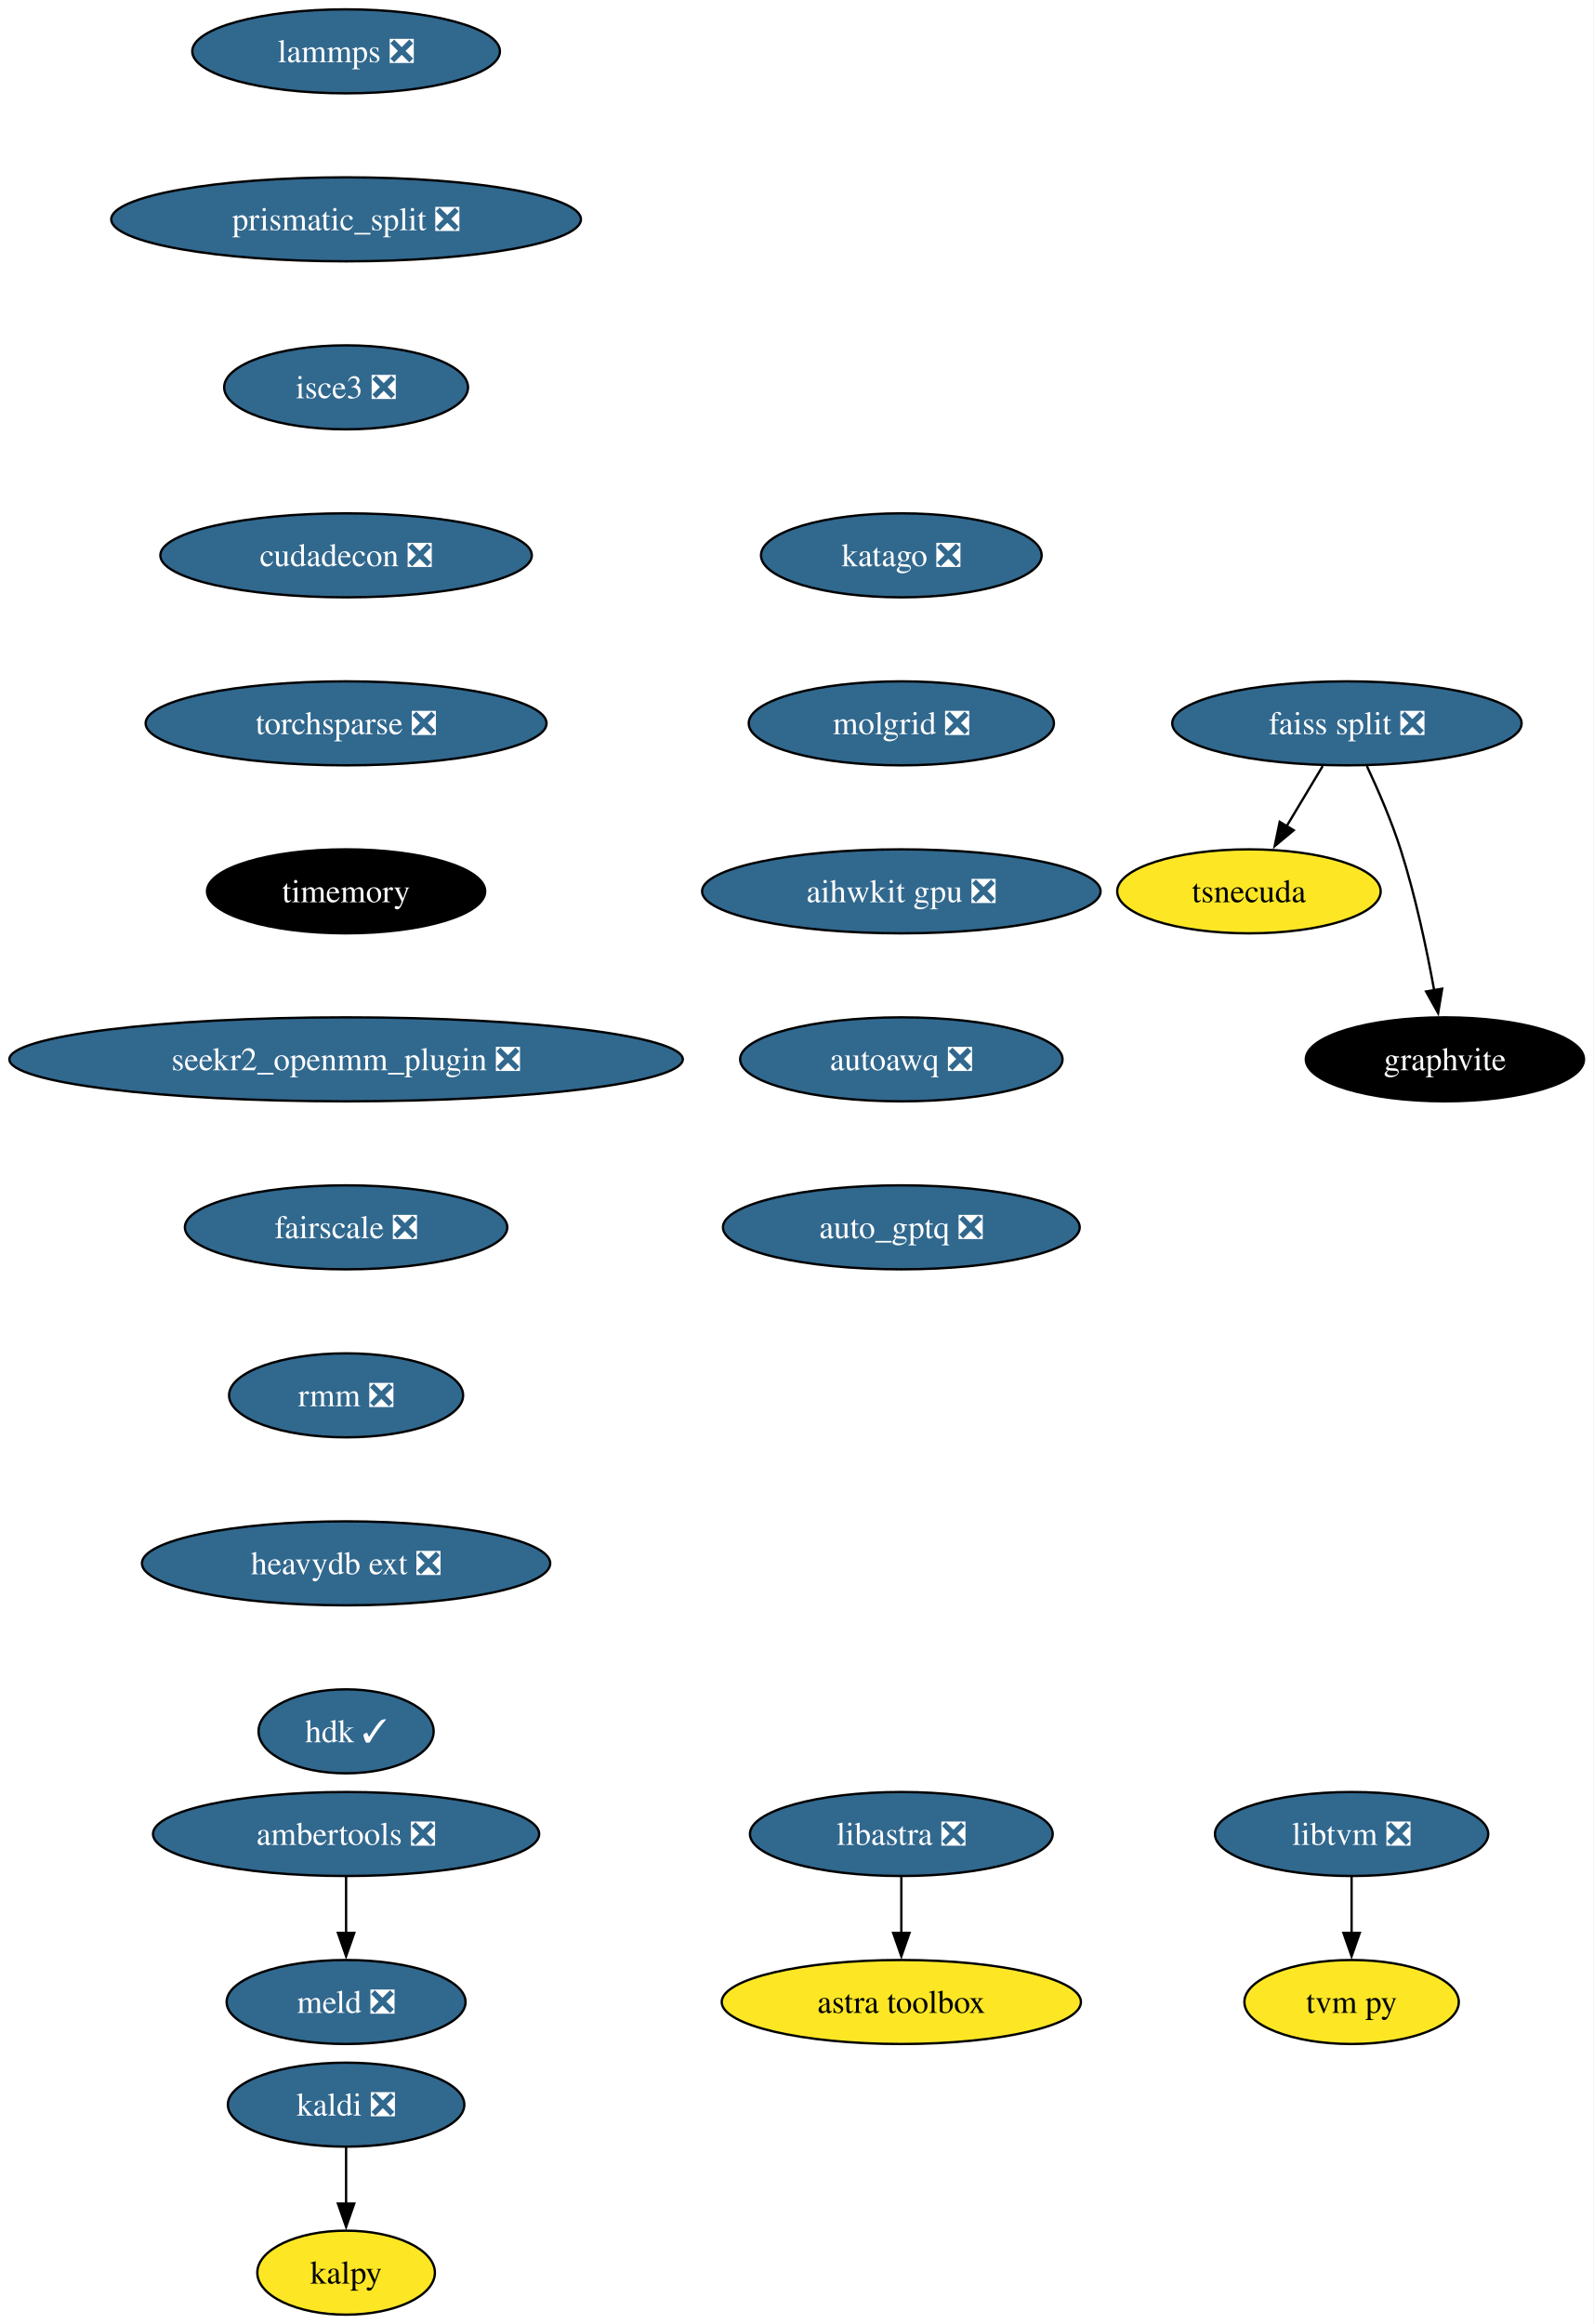
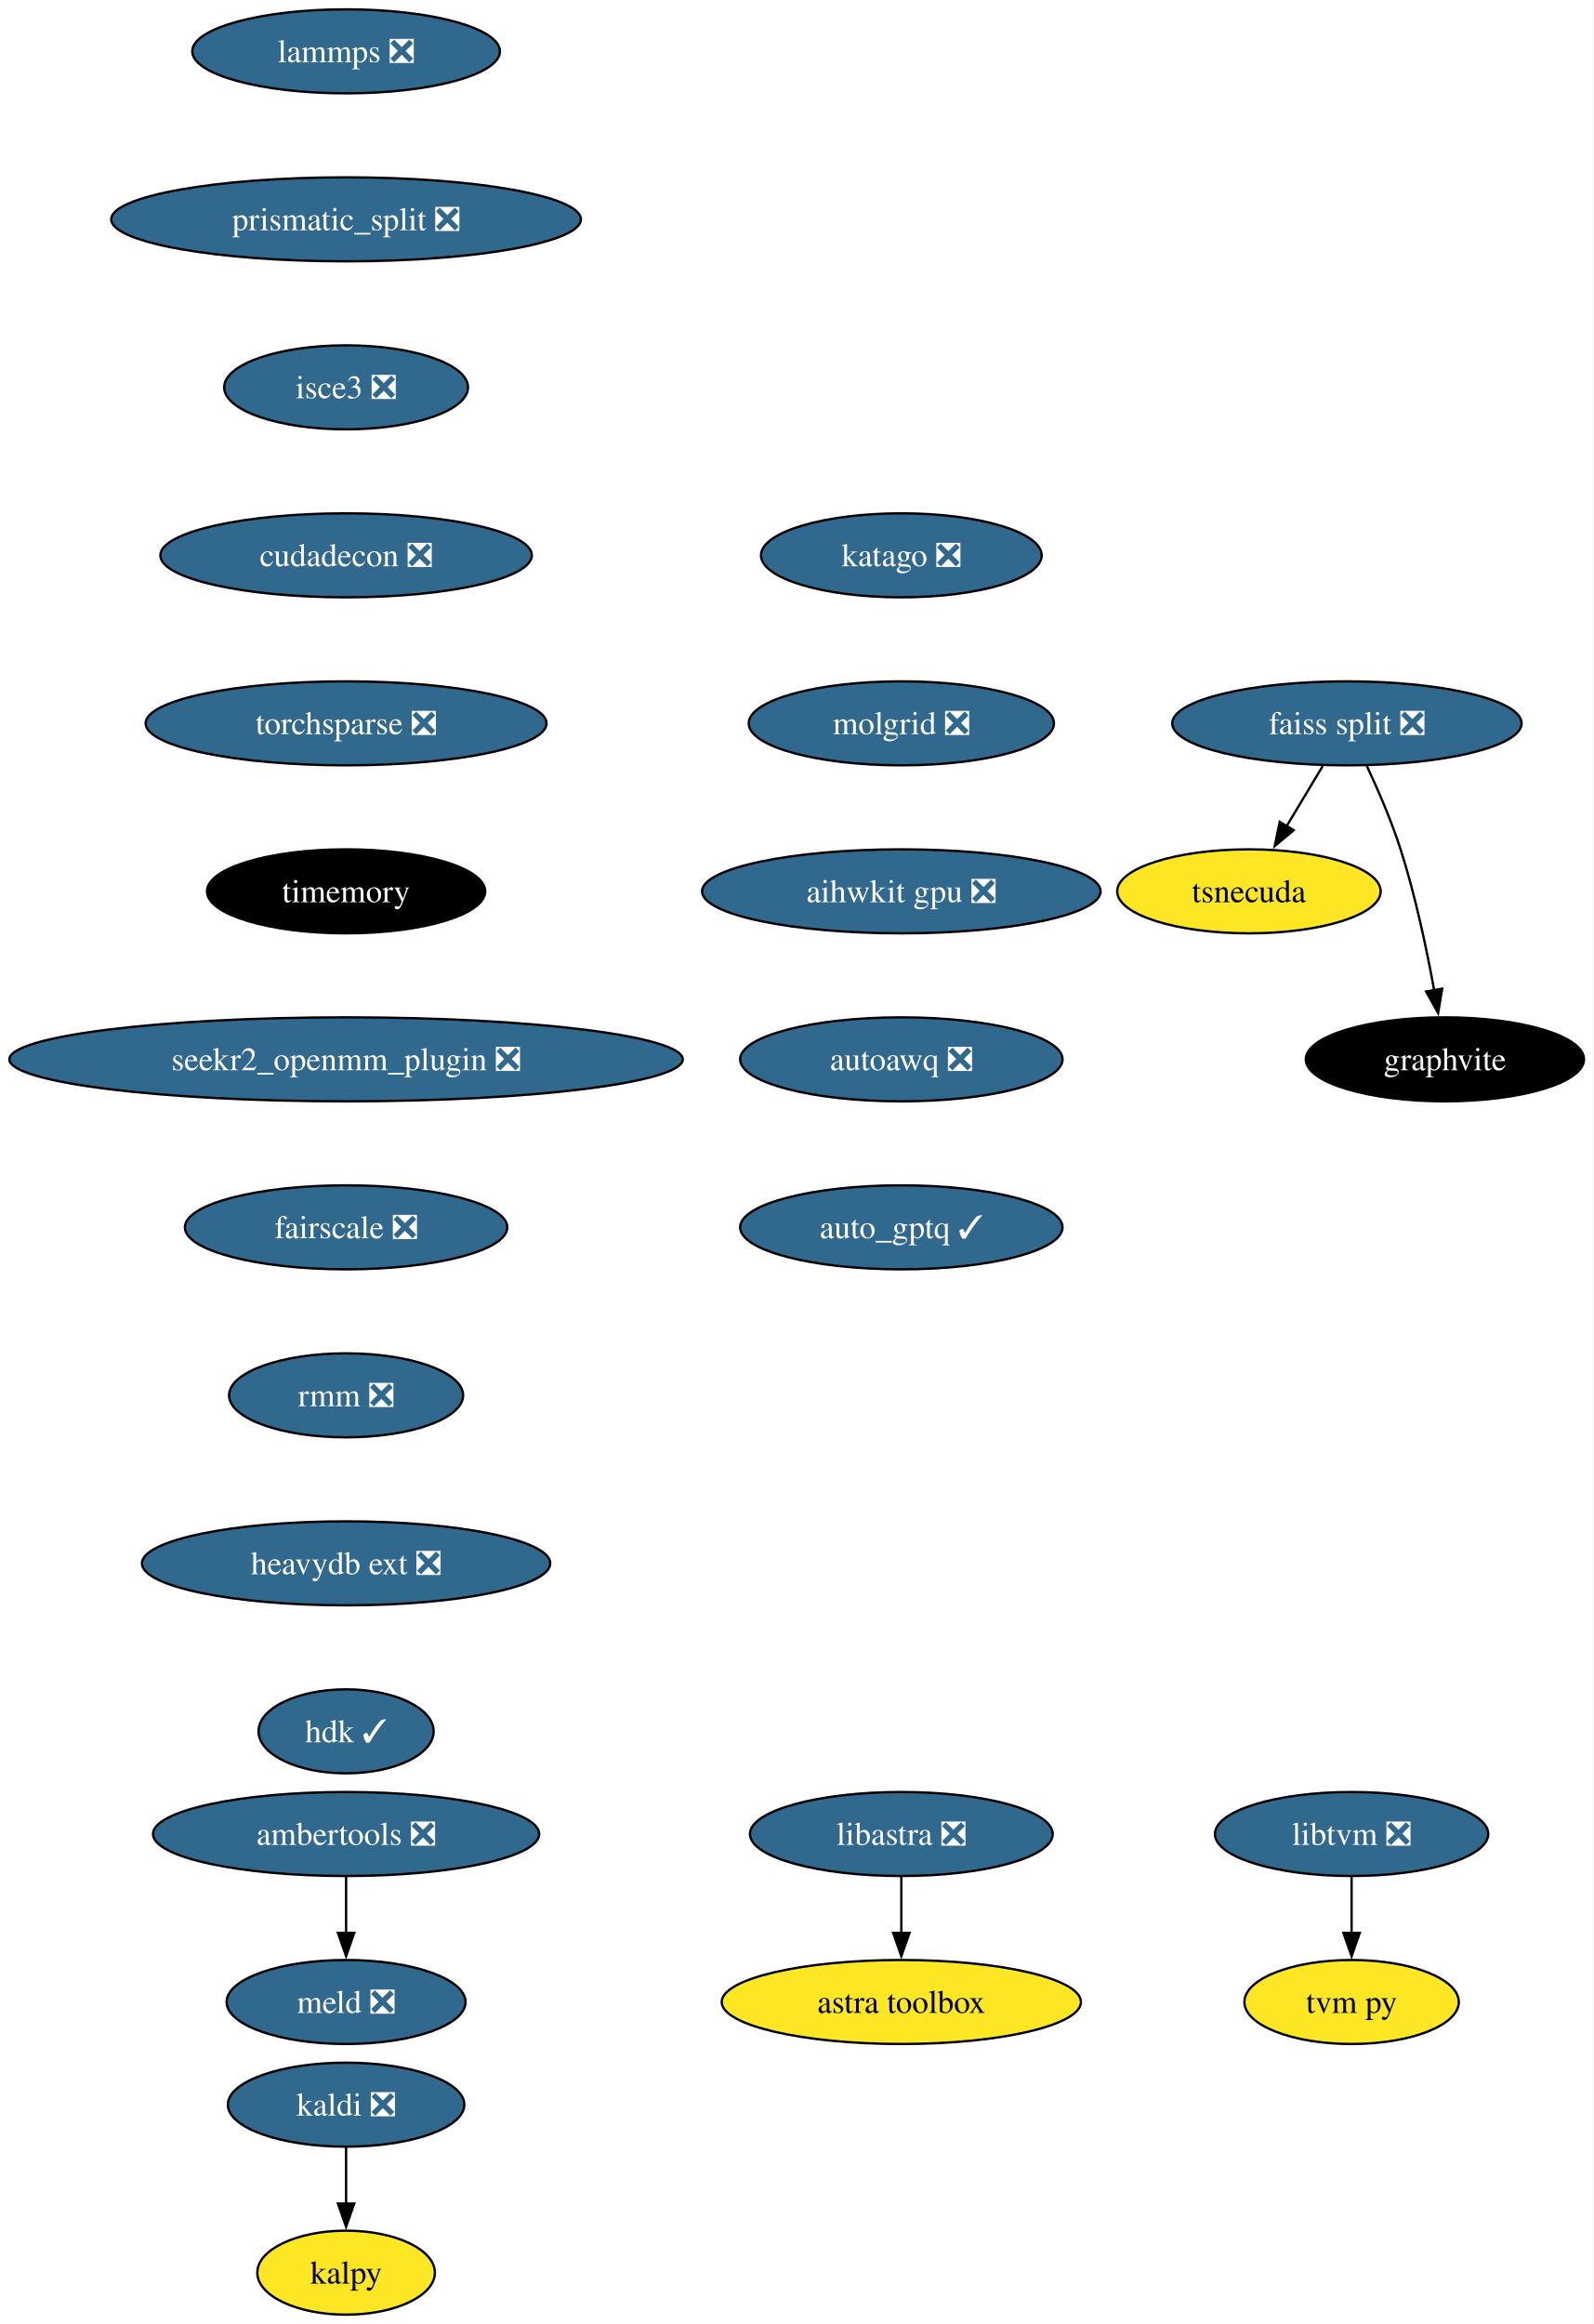
<svg xmlns="http://www.w3.org/2000/svg" xmlns:xlink="http://www.w3.org/1999/xlink" width="683pt" height="996pt" viewBox="0.00 0.00 682.96 996.00">
  <g id="graph0" class="graph" transform="scale(1 1) rotate(0) translate(4 992)">
    <polygon fill="white" stroke="none" points="-4,4 -4,-992 678.96,-992 678.96,4 -4,4" />
    <g id="node1" class="node">
      <g id="a_node1">
        <a xlink:href="https://github.com/conda-forge/kaldi-feedstock/pull/48" xlink:title="kaldi ❎">
          <ellipse fill="#31688e" stroke="black" cx="144.33" cy="-90" rx="50.68" ry="18" />
          <text text-anchor="middle" x="144.33" y="-85.33" font-family="Times,serif" font-size="14.00" fill="white">kaldi ❎</text>
        </a>
      </g>
    </g>
    <g id="node2" class="node">
      <g id="a_node2">
        <a xlink:href="https://github.com/conda-forge/kalpy-feedstock" xlink:title="kalpy">
          <ellipse fill="#fde725" stroke="black" cx="144.33" cy="-18" rx="38.06" ry="18" />
          <text text-anchor="middle" x="144.33" y="-13.32" font-family="Times,serif" font-size="14.00">kalpy</text>
        </a>
      </g>
    </g>
    <g id="edge1" class="edge">
      <path fill="none" stroke="black" d="M144.33,-71.7C144.33,-64.41 144.33,-55.73 144.33,-47.54" />
      <polygon fill="black" stroke="black" points="147.83,-47.62 144.33,-37.62 140.83,-47.62 147.83,-47.62" />
    </g>
    <g id="node3" class="node">
      <g id="a_node3">
        <a xlink:href="https://github.com/conda-forge/lammps-feedstock/pull/188" xlink:title="lammps ❎">
          <ellipse fill="#31688e" stroke="black" cx="144.33" cy="-970" rx="65.94" ry="18" />
          <text text-anchor="middle" x="144.33" y="-965.33" font-family="Times,serif" font-size="14.00" fill="white">lammps ❎</text>
        </a>
      </g>
    </g>
    <g id="node4" class="node">
      <g id="a_node4">
        <a xlink:href="https://github.com/conda-forge/prismatic_split-feedstock/pull/54" xlink:title="prismatic_split ❎">
          <ellipse fill="#31688e" stroke="black" cx="144.33" cy="-898" rx="100.66" ry="18" />
          <text text-anchor="middle" x="144.33" y="-893.33" font-family="Times,serif" font-size="14.00" fill="white">prismatic_split ❎</text>
        </a>
      </g>
    </g>
    <g id="node7" class="node">
      <g id="a_node7">
        <a xlink:href="https://github.com/conda-forge/isce3-feedstock/pull/64" xlink:title="isce3 ❎">
          <ellipse fill="#31688e" stroke="black" cx="144.33" cy="-826" rx="52.26" ry="18" />
          <text text-anchor="middle" x="144.33" y="-821.33" font-family="Times,serif" font-size="14.00" fill="white">isce3 ❎</text>
        </a>
      </g>
    </g>
    <g id="node5" class="node">
      <g id="a_node5">
        <a xlink:href="https://github.com/conda-forge/ambertools-feedstock/pull/148" xlink:title="ambertools ❎">
          <ellipse fill="#31688e" stroke="black" cx="144.33" cy="-206" rx="82.77" ry="18" />
          <text text-anchor="middle" x="144.33" y="-201.33" font-family="Times,serif" font-size="14.00" fill="white">ambertools ❎</text>
        </a>
      </g>
    </g>
    <g id="node6" class="node">
      <g id="a_node6">
        <a xlink:href="https://github.com/conda-forge/meld-feedstock/pull/23" xlink:title="meld ❎">
          <ellipse fill="#31688e" stroke="black" cx="144.33" cy="-134" rx="51.21" ry="18" />
          <text text-anchor="middle" x="144.33" y="-129.32" font-family="Times,serif" font-size="14.00" fill="white">meld ❎</text>
        </a>
      </g>
    </g>
    <g id="edge3" class="edge">
      <path fill="none" stroke="black" d="M144.33,-187.7C144.33,-180.41 144.33,-171.73 144.33,-163.54" />
      <polygon fill="black" stroke="black" points="147.83,-163.62 144.33,-153.62 140.83,-163.62 147.83,-163.62" />
    </g>
    <g id="node13" class="node">
      <g id="a_node13">
        <a xlink:href="https://github.com/conda-forge/cudadecon-feedstock/pull/27" xlink:title="cudadecon ❎">
          <ellipse fill="#31688e" stroke="black" cx="144.33" cy="-754" rx="79.62" ry="18" />
          <text text-anchor="middle" x="144.33" y="-749.33" font-family="Times,serif" font-size="14.00" fill="white">cudadecon ❎</text>
        </a>
      </g>
    </g>
    <g id="node8" class="node">
      <g id="a_node8">
        <a xlink:href="https://github.com/conda-forge/faiss-split-feedstock/pull/72" xlink:title="faiss split ❎">
          <ellipse fill="#31688e" stroke="black" cx="573.33" cy="-682" rx="74.88" ry="18" />
          <text text-anchor="middle" x="573.33" y="-677.33" font-family="Times,serif" font-size="14.00" fill="white">faiss split ❎</text>
        </a>
      </g>
    </g>
    <g id="node9" class="node">
      <g id="a_node9">
        <a xlink:href="https://github.com/conda-forge/tsnecuda-feedstock" xlink:title="tsnecuda">
          <ellipse fill="#fde725" stroke="black" cx="531.33" cy="-610" rx="56.47" ry="18" />
          <text text-anchor="middle" x="531.33" y="-605.33" font-family="Times,serif" font-size="14.00">tsnecuda</text>
        </a>
      </g>
    </g>
    <g id="edge5" class="edge">
      <path fill="none" stroke="black" d="M562.95,-663.7C558.27,-655.9 552.64,-646.51 547.43,-637.83" />
      <polygon fill="black" stroke="black" points="550.52,-636.18 542.37,-629.4 544.52,-639.78 550.52,-636.18" />
    </g>
    <g id="node10" class="node">
      <g id="a_node10">
        <a xlink:href="https://github.com/conda-forge/graphvite-feedstock" xlink:title="graphvite">
          <ellipse fill="#000000" stroke="black" cx="615.33" cy="-538" rx="59.63" ry="18" />
          <text text-anchor="middle" x="615.33" y="-533.33" font-family="Times,serif" font-size="14.00" fill="white">graphvite</text>
        </a>
      </g>
    </g>
    <g id="edge6" class="edge">
      <path fill="none" stroke="black" d="M581.89,-663.67C586.67,-653.48 592.42,-640.23 596.33,-628 602.67,-608.19 607.52,-585.23 610.73,-567.59" />
      <polygon fill="black" stroke="black" points="614.16,-568.27 612.42,-557.82 607.26,-567.07 614.16,-568.27" />
    </g>
    <g id="node11" class="node">
      <g id="a_node11">
        <a xlink:href="https://github.com/conda-forge/libtvm-feedstock/pull/40" xlink:title="libtvm ❎">
          <ellipse fill="#31688e" stroke="black" cx="575.33" cy="-206" rx="58.57" ry="18" />
          <text text-anchor="middle" x="575.33" y="-201.33" font-family="Times,serif" font-size="14.00" fill="white">libtvm ❎</text>
        </a>
      </g>
    </g>
    <g id="node12" class="node">
      <g id="a_node12">
        <a xlink:href="https://github.com/conda-forge/tvm-py-feedstock" xlink:title="tvm py">
          <ellipse fill="#fde725" stroke="black" cx="575.33" cy="-134" rx="45.95" ry="18" />
          <text text-anchor="middle" x="575.33" y="-129.32" font-family="Times,serif" font-size="14.00">tvm py</text>
        </a>
      </g>
    </g>
    <g id="edge7" class="edge">
      <path fill="none" stroke="black" d="M575.33,-187.7C575.33,-180.41 575.33,-171.73 575.33,-163.54" />
      <polygon fill="black" stroke="black" points="578.83,-163.62 575.33,-153.62 571.83,-163.62 578.83,-163.62" />
    </g>
    <g id="node14" class="node">
      <g id="a_node14">
        <a xlink:href="https://github.com/conda-forge/torchsparse-feedstock/pull/30" xlink:title="torchsparse ❎">
          <ellipse fill="#31688e" stroke="black" cx="144.33" cy="-682" rx="85.93" ry="18" />
          <text text-anchor="middle" x="144.33" y="-677.33" font-family="Times,serif" font-size="14.00" fill="white">torchsparse ❎</text>
        </a>
      </g>
    </g>
    <g id="node15" class="node">
      <g id="a_node15">
        <a xlink:href="https://github.com/conda-forge/timemory-feedstock" xlink:title="timemory">
          <ellipse fill="#000000" stroke="black" cx="144.33" cy="-610" rx="59.63" ry="18" />
          <text text-anchor="middle" x="144.33" y="-605.33" font-family="Times,serif" font-size="14.00" fill="white">timemory</text>
        </a>
      </g>
    </g>
    <g id="node18" class="node">
      <g id="a_node18">
        <a xlink:href="https://github.com/conda-forge/seekr2_openmm_plugin-feedstock/pull/17" xlink:title="seekr2_openmm_plugin ❎">
          <ellipse fill="#31688e" stroke="black" cx="144.33" cy="-538" rx="144.33" ry="18" />
          <text text-anchor="middle" x="144.33" y="-533.33" font-family="Times,serif" font-size="14.00" fill="white">seekr2_openmm_plugin ❎</text>
        </a>
      </g>
    </g>
    <g id="node16" class="node">
      <g id="a_node16">
        <a xlink:href="https://github.com/conda-forge/libastra-feedstock/pull/24" xlink:title="libastra ❎">
          <ellipse fill="#31688e" stroke="black" cx="382.33" cy="-206" rx="64.89" ry="18" />
          <text text-anchor="middle" x="382.33" y="-201.33" font-family="Times,serif" font-size="14.00" fill="white">libastra ❎</text>
        </a>
      </g>
    </g>
    <g id="node17" class="node">
      <g id="a_node17">
        <a xlink:href="https://github.com/conda-forge/astra-toolbox-feedstock" xlink:title="astra toolbox">
          <ellipse fill="#fde725" stroke="black" cx="382.33" cy="-134" rx="76.99" ry="18" />
          <text text-anchor="middle" x="382.33" y="-129.32" font-family="Times,serif" font-size="14.00">astra toolbox</text>
        </a>
      </g>
    </g>
    <g id="edge11" class="edge">
      <path fill="none" stroke="black" d="M382.33,-187.7C382.33,-180.41 382.33,-171.73 382.33,-163.54" />
      <polygon fill="black" stroke="black" points="385.83,-163.62 382.33,-153.62 378.83,-163.62 385.83,-163.62" />
    </g>
    <g id="node19" class="node">
      <g id="a_node19">
        <a xlink:href="https://github.com/conda-forge/fairscale-feedstock/pull/32" xlink:title="fairscale ❎">
          <ellipse fill="#31688e" stroke="black" cx="144.33" cy="-466" rx="69.1" ry="18" />
          <text text-anchor="middle" x="144.33" y="-461.32" font-family="Times,serif" font-size="14.00" fill="white">fairscale ❎</text>
        </a>
      </g>
    </g>
    <g id="node20" class="node">
      <g id="a_node20">
        <a xlink:href="https://github.com/conda-forge/rmm-feedstock/pull/29" xlink:title="rmm ❎">
          <ellipse fill="#31688e" stroke="black" cx="144.33" cy="-394" rx="50.16" ry="18" />
          <text text-anchor="middle" x="144.33" y="-389.32" font-family="Times,serif" font-size="14.00" fill="white">rmm ❎</text>
        </a>
      </g>
    </g>
    <g id="node21" class="node">
      <g id="a_node21">
        <a xlink:href="https://github.com/conda-forge/heavydb-ext-feedstock/pull/65" xlink:title="heavydb ext ❎">
          <ellipse fill="#31688e" stroke="black" cx="144.33" cy="-322" rx="87.51" ry="18" />
          <text text-anchor="middle" x="144.33" y="-317.32" font-family="Times,serif" font-size="14.00" fill="white">heavydb ext ❎</text>
        </a>
      </g>
    </g>
    <g id="node22" class="node">
      <g id="a_node22">
        <a xlink:href="https://github.com/conda-forge/hdk-feedstock/pull/56" xlink:title="hdk ✓">
          <ellipse fill="#31688e" stroke="black" cx="144.33" cy="-250" rx="37.53" ry="18" />
          <text text-anchor="middle" x="144.33" y="-245.32" font-family="Times,serif" font-size="14.00" fill="white">hdk ✓</text>
        </a>
      </g>
    </g>
    <g id="node23" class="node">
      <g id="a_node23">
        <a xlink:href="https://github.com/conda-forge/katago-feedstock/pull/9" xlink:title="katago ❎">
          <ellipse fill="#31688e" stroke="black" cx="382.33" cy="-754" rx="60.15" ry="18" />
          <text text-anchor="middle" x="382.33" y="-749.33" font-family="Times,serif" font-size="14.00" fill="white">katago ❎</text>
        </a>
      </g>
    </g>
    <g id="node24" class="node">
      <g id="a_node24">
        <a xlink:href="https://github.com/conda-forge/molgrid-feedstock/pull/11" xlink:title="molgrid ❎">
          <ellipse fill="#31688e" stroke="black" cx="382.33" cy="-682" rx="65.41" ry="18" />
          <text text-anchor="middle" x="382.33" y="-677.33" font-family="Times,serif" font-size="14.00" fill="white">molgrid ❎</text>
        </a>
      </g>
    </g>
    <g id="node25" class="node">
      <g id="a_node25">
        <a xlink:href="https://github.com/conda-forge/aihwkit-gpu-feedstock/pull/9" xlink:title="aihwkit gpu ❎">
          <ellipse fill="#31688e" stroke="black" cx="382.33" cy="-610" rx="85.41" ry="18" />
          <text text-anchor="middle" x="382.33" y="-605.33" font-family="Times,serif" font-size="14.00" fill="white">aihwkit gpu ❎</text>
        </a>
      </g>
    </g>
    <g id="node26" class="node">
      <g id="a_node26">
        <a xlink:href="https://github.com/conda-forge/autoawq-feedstock/pull/2" xlink:title="autoawq ❎">
          <ellipse fill="#31688e" stroke="black" cx="382.33" cy="-538" rx="69.1" ry="18" />
          <text text-anchor="middle" x="382.33" y="-533.33" font-family="Times,serif" font-size="14.00" fill="white">autoawq ❎</text>
        </a>
      </g>
    </g>
    <g id="node27" class="node">
      <g id="a_node27">
-         <a xlink:href="https://github.com/conda-forge/auto_gptq-feedstock/pull/6" xlink:title="auto_gptq ❎">
-           <ellipse fill="#31688e" stroke="black" cx="382.33" cy="-466" rx="76.46" ry="18" />
-           <text text-anchor="middle" x="382.33" y="-461.32" font-family="Times,serif" font-size="14.00" fill="white">auto_gptq ❎</text>
+         <a xlink:href="https://github.com/conda-forge/auto_gptq-feedstock/pull/6" xlink:title="auto_gptq ✓">
+           <ellipse fill="#31688e" stroke="black" cx="382.33" cy="-466" rx="69.1" ry="18" />
+           <text text-anchor="middle" x="382.33" y="-461.32" font-family="Times,serif" font-size="14.00" fill="white">auto_gptq ✓</text>
        </a>
      </g>
    </g>
  </g>
</svg>
